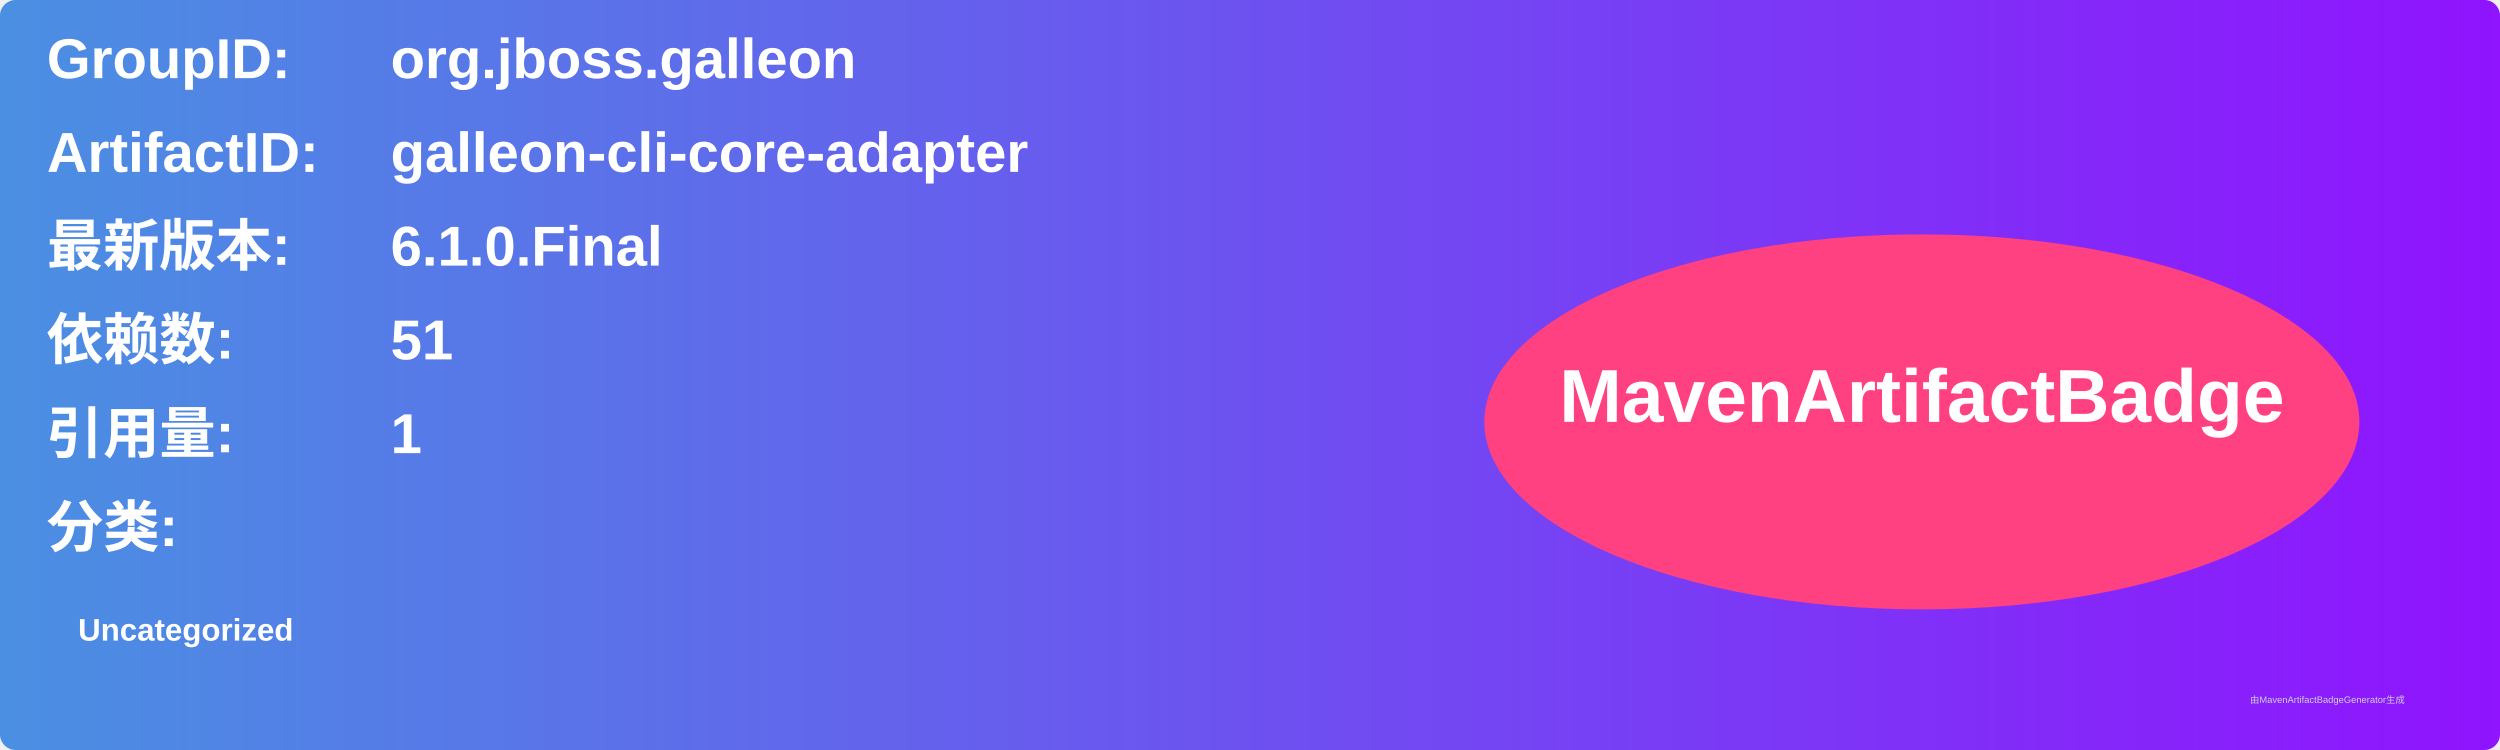
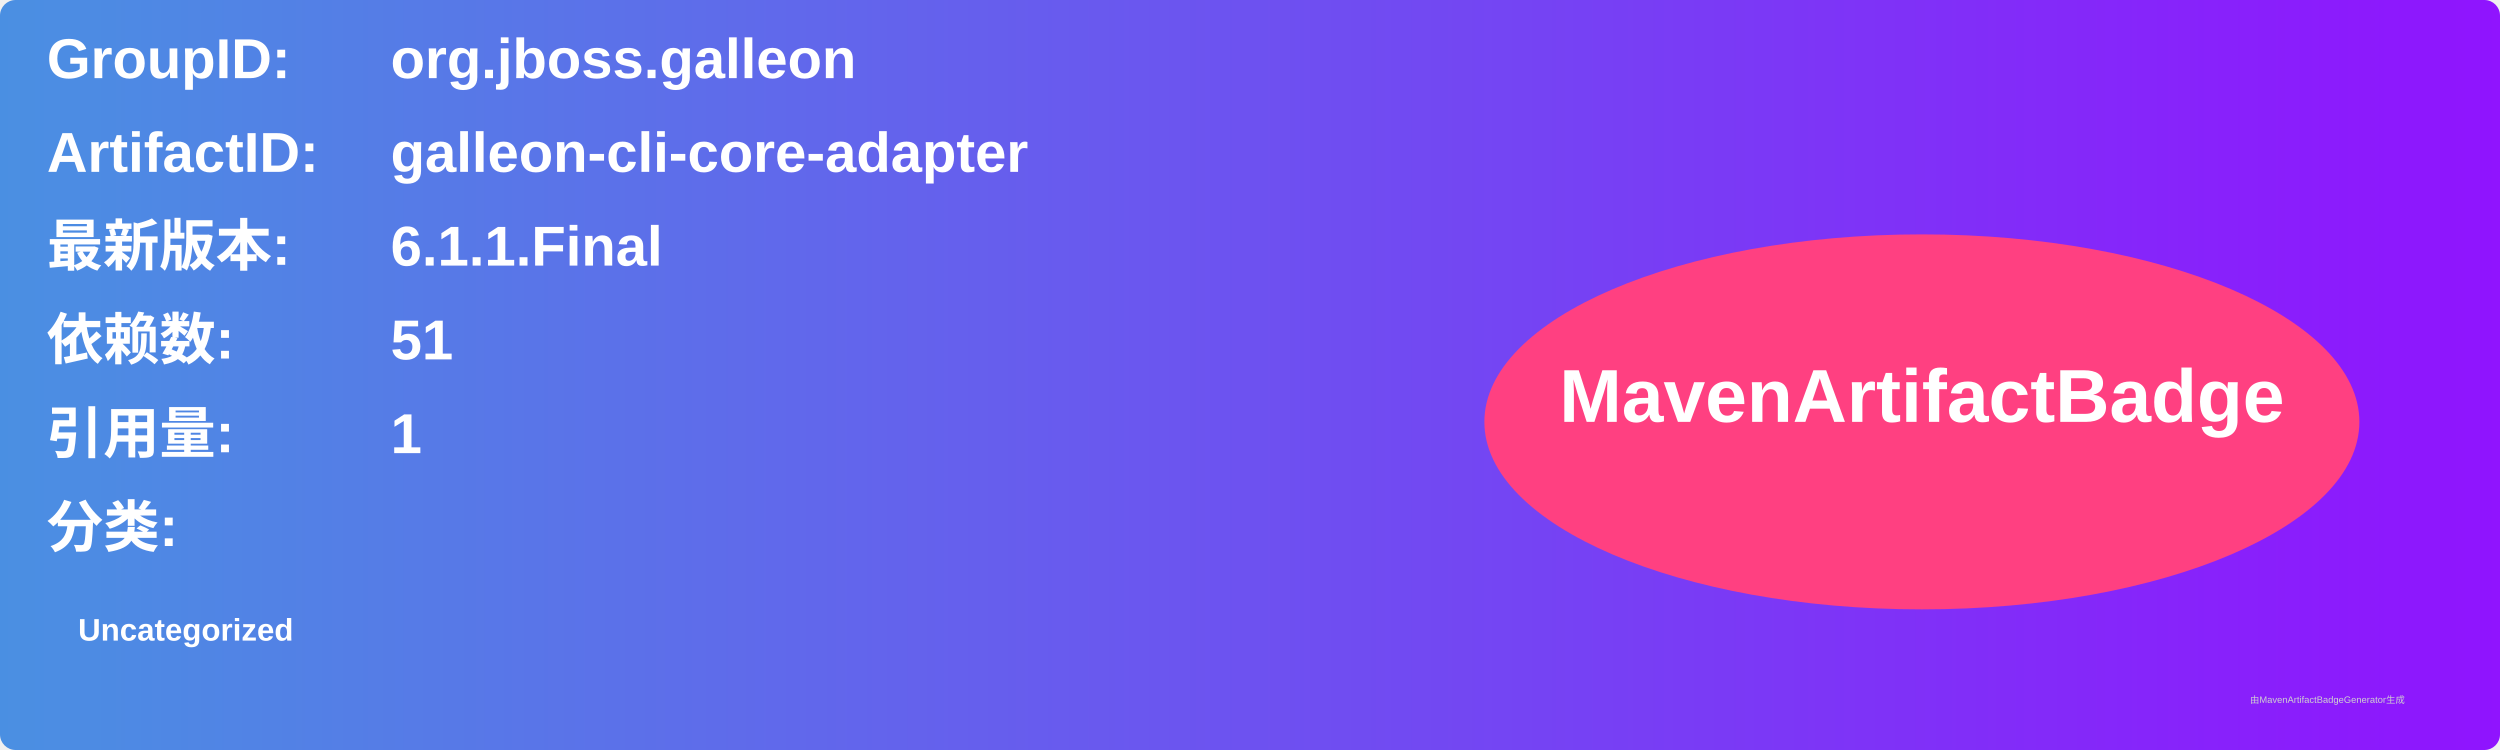
<svg xmlns="http://www.w3.org/2000/svg" width="800" height="240" viewBox="0 0 800 240">
  <linearGradient id="grad" x1="0%" y1="0%" x2="100%" y2="0%">
    <stop offset="0%" stop-color="#4a90e2" />
    <stop offset="100%" stop-color="#9013fe" />
  </linearGradient>
  <rect width="100%" height="100%" rx="5" ry="5" fill="url(#grad)" />
  <g transform="translate(15, 15)">
    <text x="0" y="10" font-family="Arial" font-size="18" fill="white" font-weight="bold" width="260">GroupID:</text>
    <text x="110" y="10" font-family="Arial" font-size="18" fill="white" font-weight="bold" width="460">org.jboss.galleon</text>
    <text x="0" y="40" font-family="Arial" font-size="18" fill="white" font-weight="bold" width="260">ArtifactID:</text>
    <text x="110" y="40" font-family="Arial" font-size="18" fill="white" font-weight="bold" width="460">galleon-cli-core-adapter</text>
    <text x="0" y="70" font-family="Arial" font-size="18" fill="white" font-weight="bold">最新版本:</text>
    <text x="110" y="70" font-family="Arial" font-size="18" fill="white" font-weight="bold">
-       <tspan font-weight="bold">6.1.0.Final</tspan>
+       <tspan font-weight="bold">6.1.1.Final</tspan>
    </text>
    <text x="0" y="100" font-family="Arial" font-size="18" fill="white" font-weight="bold">依赖数: </text>
    <text x="110" y="100" font-family="Arial" font-size="18" fill="white">
      <tspan font-weight="bold">51</tspan>
    </text>
    <text x="0" y="130" font-family="Arial" font-size="18" fill="white" font-weight="bold">引用量: </text>
    <text x="110" y="130" font-family="Arial" font-size="18" fill="white">
      <tspan font-weight="bold">1</tspan>
    </text>
    <text x="0" y="160" font-family="Arial" font-size="18" fill="white" font-weight="bold">分类:</text>
    <text x="10" y="190" font-family="Arial" font-size="10" fill="white">
      <tspan font-weight="bold">Uncategorized</tspan>
    </text>
    <ellipse cx="600" cy="120" rx="140" ry="60" fill="#ff4081" />
    <text x="600" y="120" text-anchor="middle" font-family="Arial" font-size="24" fill="white" font-weight="bold">MavenArtifactBadge</text>
  </g>
  <text x="720" y="225" font-family="Arial" font-size="3" fill="#d0d0d0">由MavenArtifactBadgeGenerator生成</text>
</svg>
